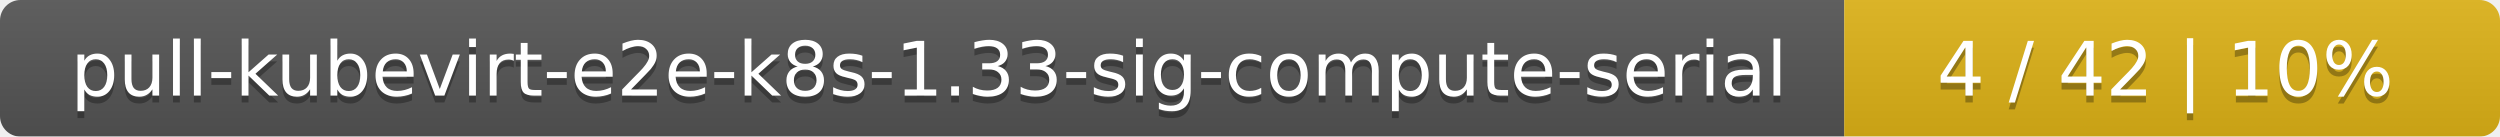
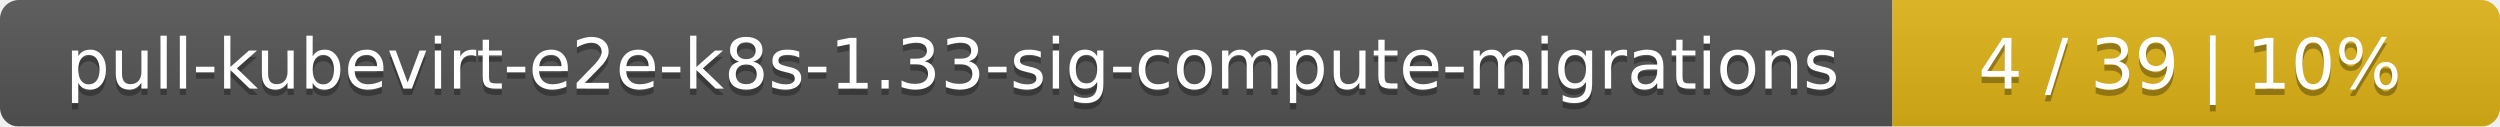
- <svg xmlns="http://www.w3.org/2000/svg" width="366" height="20">
+ <svg xmlns="http://www.w3.org/2000/svg" width="395" height="20">
  <linearGradient id="smooth" x2="0" y2="100%">
    <stop offset="0" stop-color="#bbb" stop-opacity=".1" />
    <stop offset="1" stop-opacity=".1" />
  </linearGradient>
  <mask id="round">
-     <rect width="366" height="20" rx="3" fill="#fff" />
+     <rect width="395" height="20" rx="3" fill="#fff" />
  </mask>
  <g mask="url(#round)">
-     <rect width="270" height="20" fill="#555" />
-     <rect x="270" width="96" height="20" fill="#dfb317" />
-     <rect width="366" height="20" fill="url(#smooth)" />
+     <rect width="299" height="20" fill="#555" />
+     <rect x="299" width="96" height="20" fill="#dfb317" />
+     <rect width="395" height="20" fill="url(#smooth)" />
  </g>
  <g fill="#fff" text-anchor="middle" font-family="DejaVu Sans,Verdana,Geneva,sans-serif" font-size="11">
-     <text x="136" y="15" fill="#010101" fill-opacity=".3">pull-kubevirt-e2e-k8s-1.33-sig-compute-serial</text>
-     <text x="136" y="14">pull-kubevirt-e2e-k8s-1.33-sig-compute-serial</text>
-     <text x="317" y="15" fill="#010101" fill-opacity=".3">4 / 42    |    10%</text>
-     <text x="317" y="14">4 / 42    |    10%</text>
+     <text x="150.5" y="15" fill="#010101" fill-opacity=".3">pull-kubevirt-e2e-k8s-1.33-sig-compute-migrations</text>
+     <text x="150.5" y="14">pull-kubevirt-e2e-k8s-1.33-sig-compute-migrations</text>
+     <text x="346" y="15" fill="#010101" fill-opacity=".3">4 / 39    |    10%</text>
+     <text x="346" y="14">4 / 39    |    10%</text>
  </g>
</svg>
